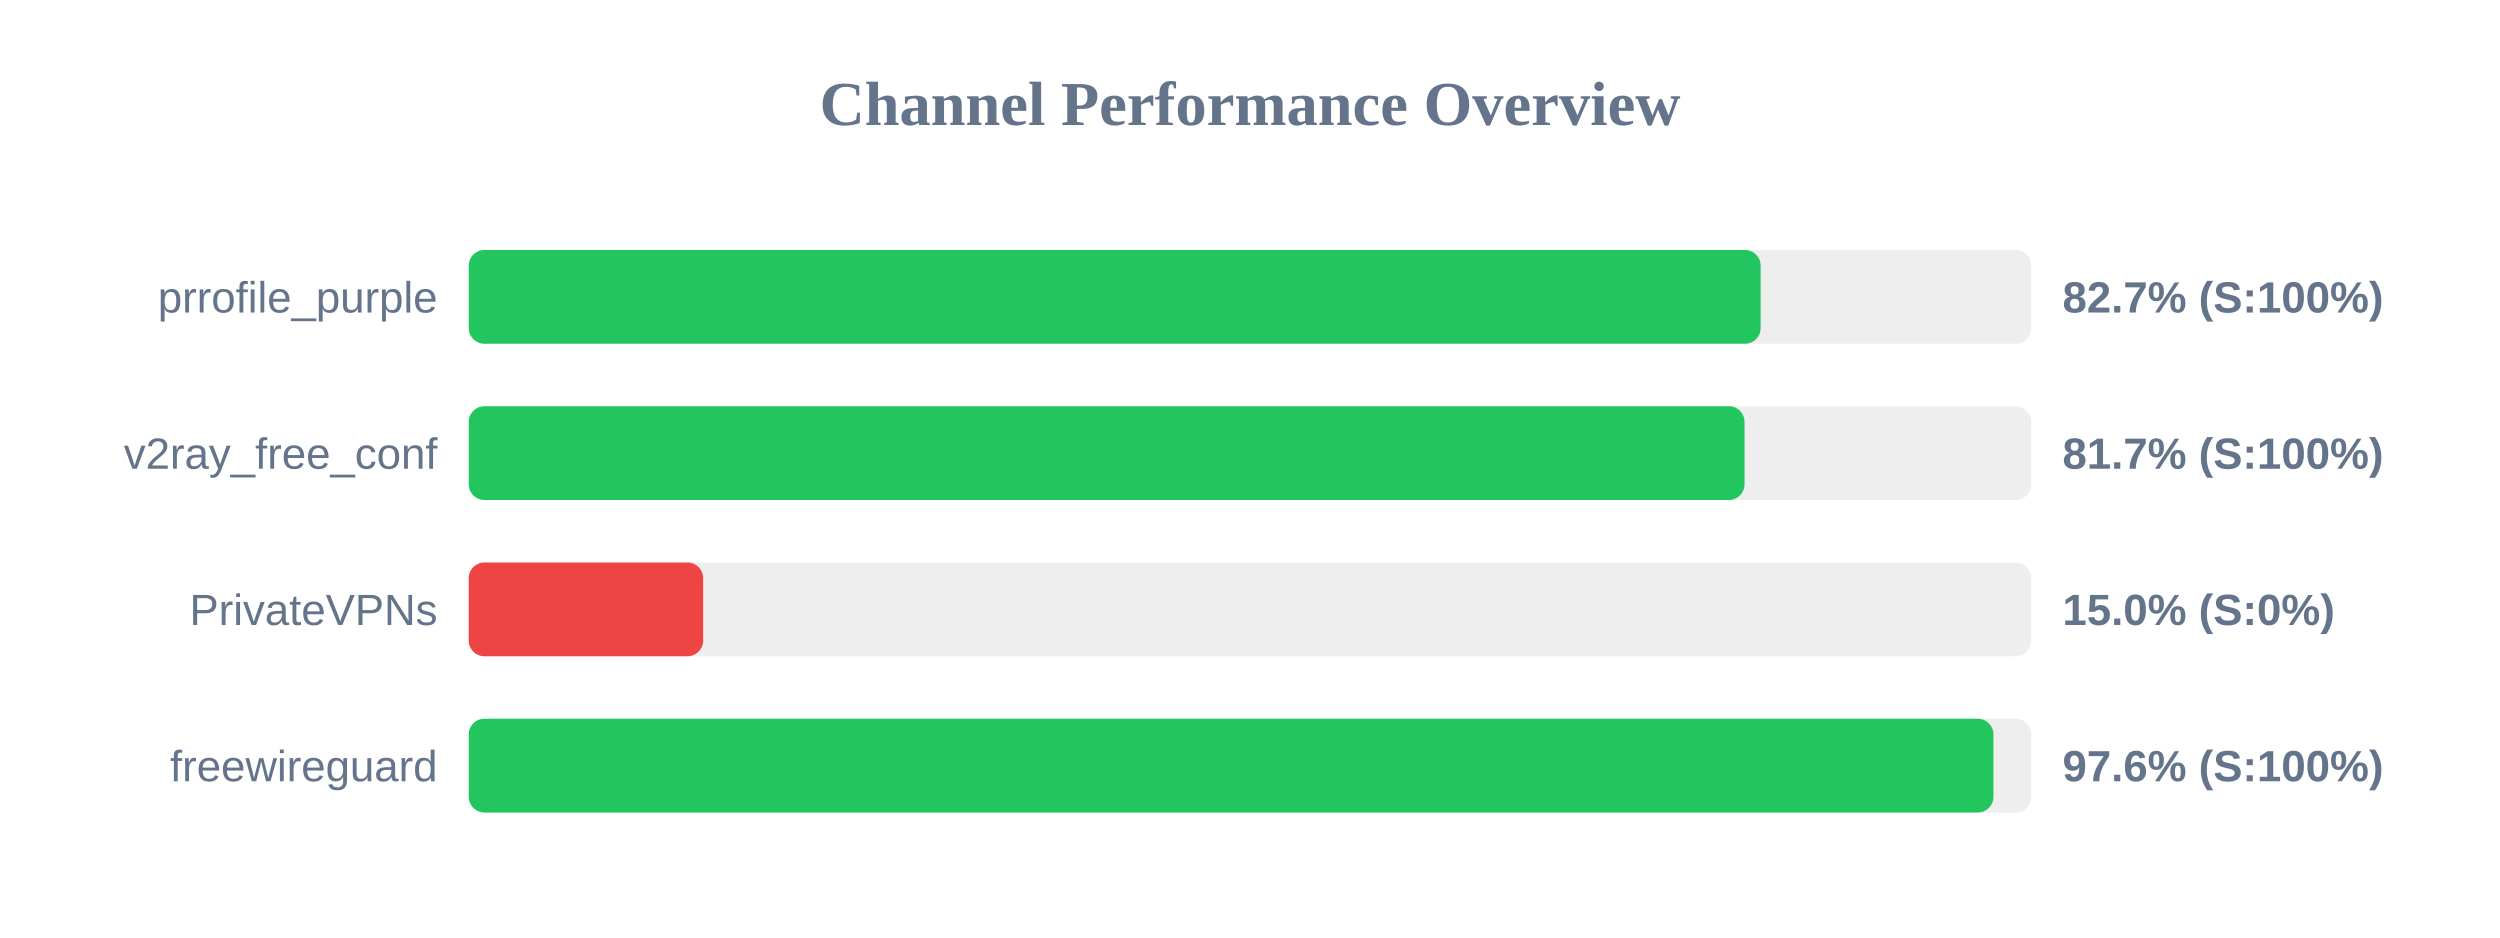
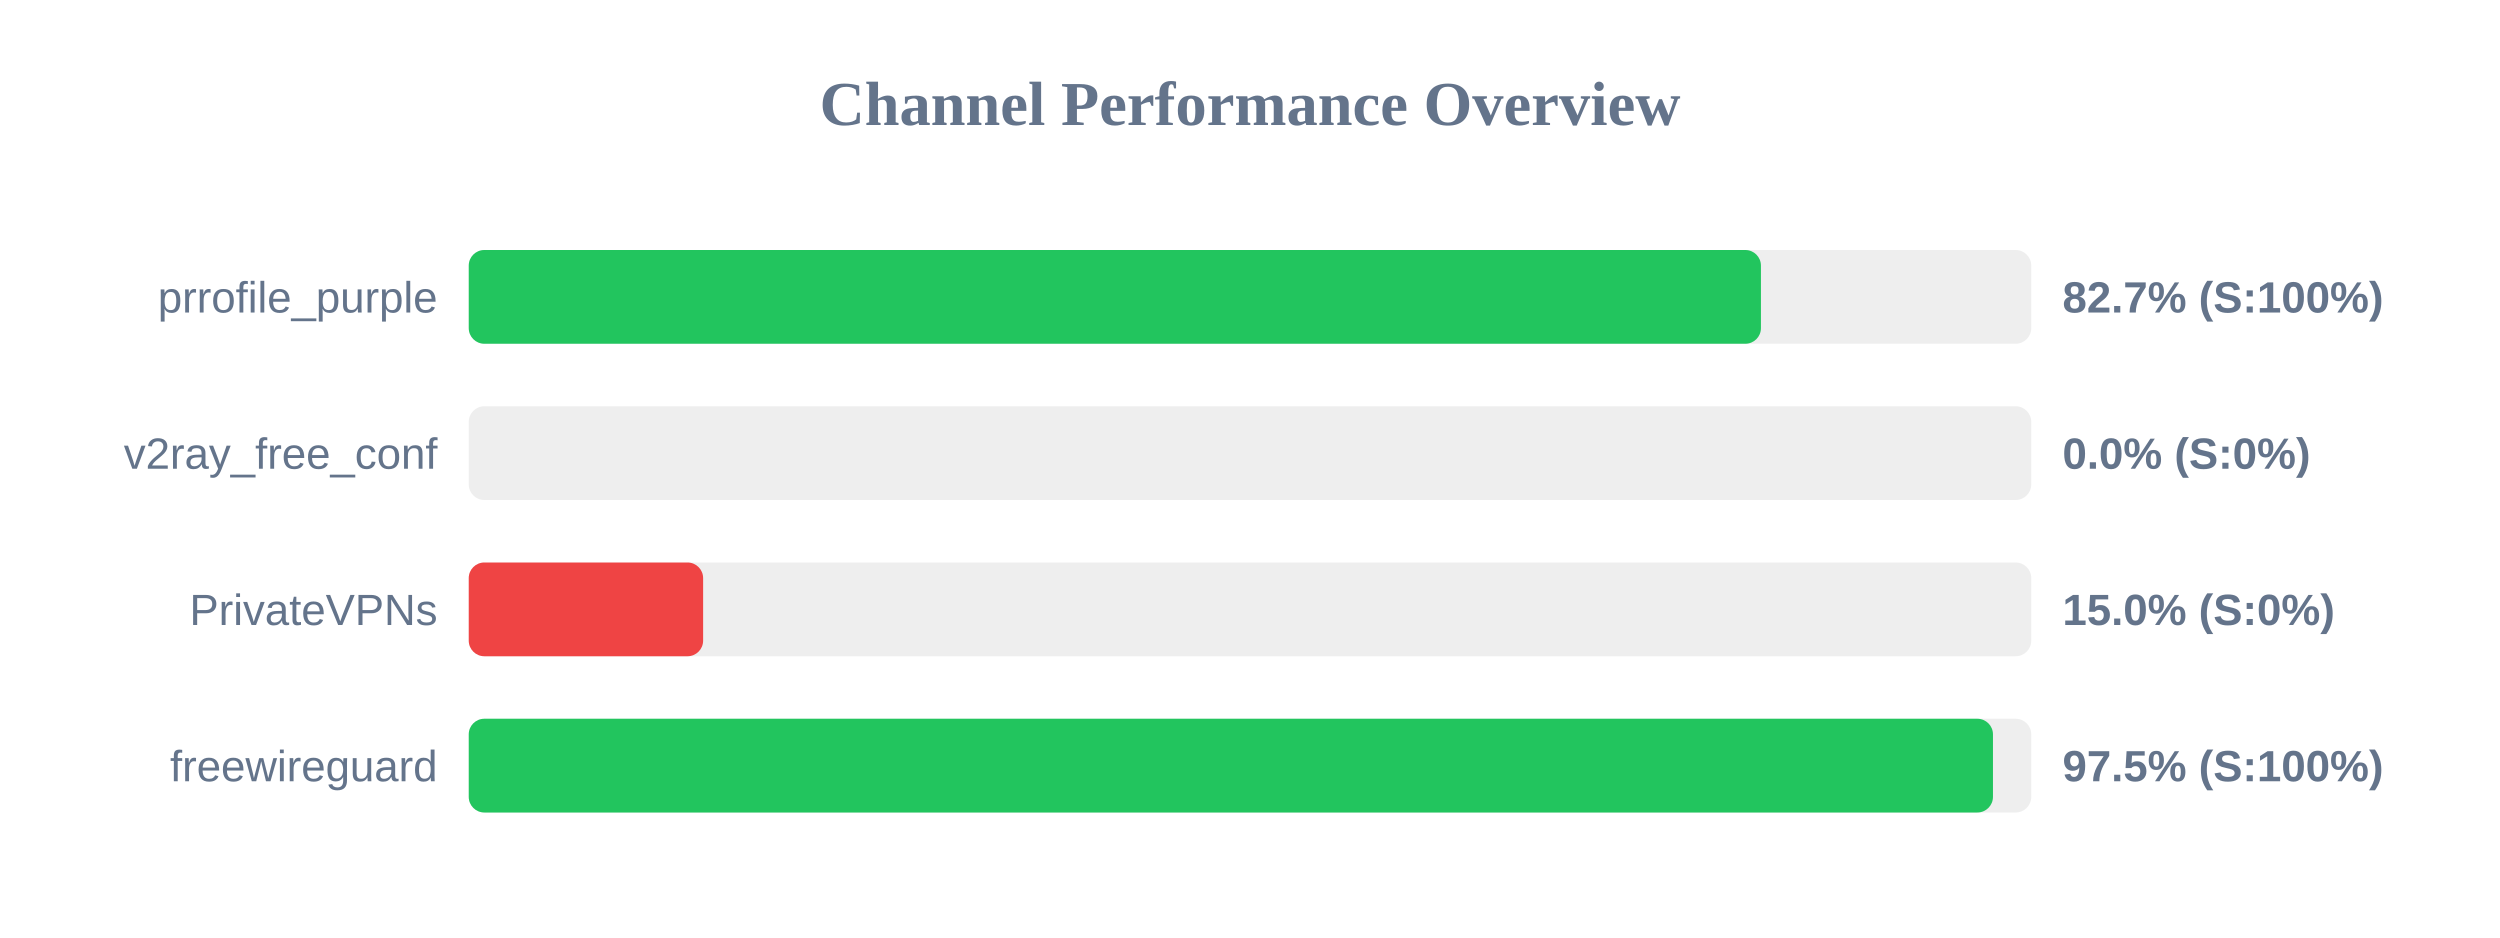
<svg xmlns="http://www.w3.org/2000/svg" width="800" height="300" version="1.1">
  <style>
        .row { font: 14px Arial; fill: #64748b; }
        .score { font: bold 14px Arial; fill: #64748b; }
    </style>
  <text x="400" y="40" text-anchor="middle" font-size="20px" font-weight="bold" fill="#64748b">Channel Performance Overview</text>
  <rect x="150" y="80" width="500" height="30" fill="#eee" rx="5" />
-   <rect x="150" y="80" width="413.4" height="30" fill="#22c55e" rx="5" />
+   <rect x="150" y="80" width="413.5" height="30" fill="#22c55e" rx="5" />
  <text x="140" y="100" text-anchor="end" class="row">prrofile_purple</text>
  <text x="660" y="100" text-anchor="start" class="score">82.7% (S:100%)</text>
  <rect x="150" y="130" width="500" height="30" fill="#eee" rx="5" />
-   <rect x="150" y="130" width="408.25" height="30" fill="#22c55e" rx="5" />
+   <rect x="150" y="130" width="0.0" height="30" fill="#ef4444" rx="5" />
  <text x="140" y="150" text-anchor="end" class="row">v2ray_free_conf</text>
-   <text x="660" y="150" text-anchor="start" class="score">81.7% (S:100%)</text>
+   <text x="660" y="150" text-anchor="start" class="score">0.0% (S:0%)</text>
  <rect x="150" y="180" width="500" height="30" fill="#eee" rx="5" />
  <rect x="150" y="180" width="75.0" height="30" fill="#ef4444" rx="5" />
  <text x="140" y="200" text-anchor="end" class="row">PrivateVPNs</text>
  <text x="660" y="200" text-anchor="start" class="score">15.0% (S:0%)</text>
  <rect x="150" y="230" width="500" height="30" fill="#eee" rx="5" />
-   <rect x="150" y="230" width="487.9" height="30" fill="#22c55e" rx="5" />
+   <rect x="150" y="230" width="487.75" height="30" fill="#22c55e" rx="5" />
  <text x="140" y="250" text-anchor="end" class="row">freewireguard</text>
-   <text x="660" y="250" text-anchor="start" class="score">97.6% (S:100%)</text>
+   <text x="660" y="250" text-anchor="start" class="score">97.5% (S:100%)</text>
</svg>
